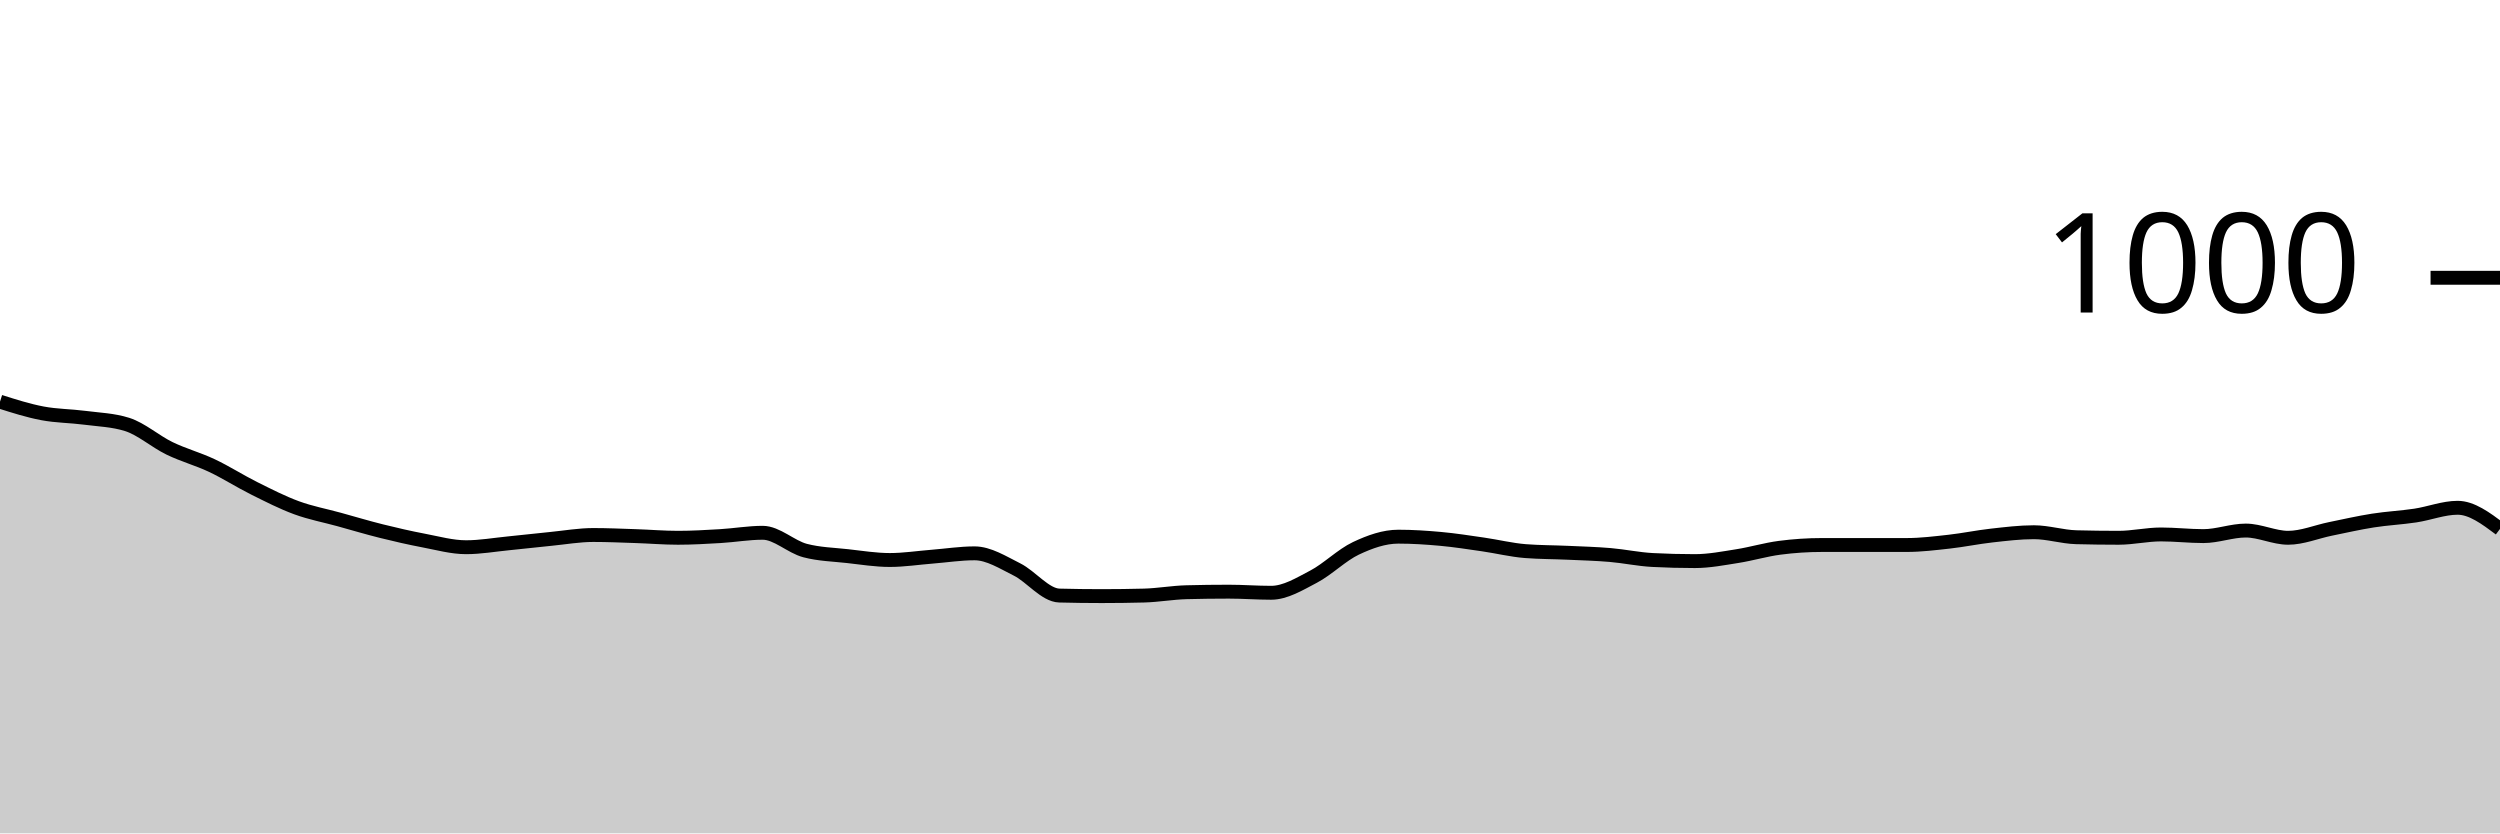
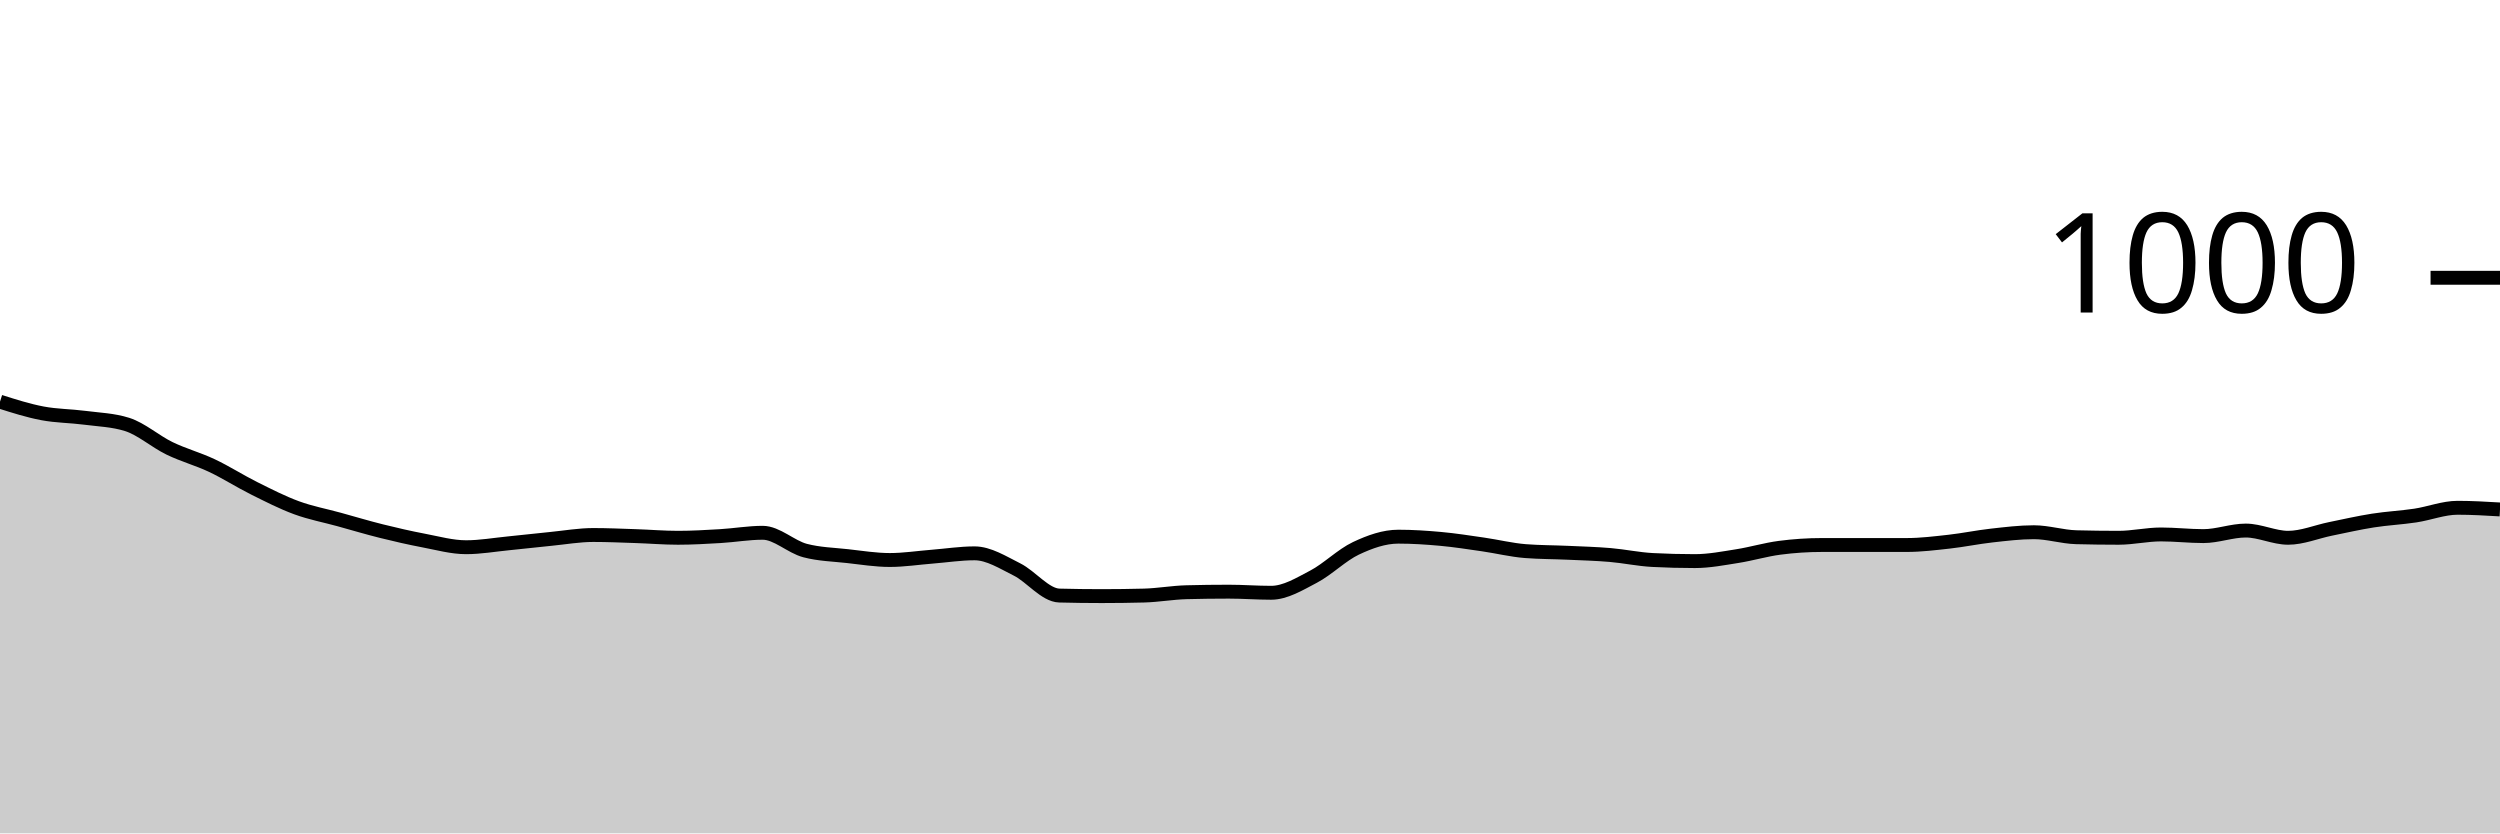
<svg xmlns="http://www.w3.org/2000/svg" viewBox="0 0 180 60">
  <g transform="translate(0,20)">
-     <path class="area" fill="rgba(0, 0, 0, 0.2)" d="M0,8.92C1.017,9.243,2.034,9.567,3.051,9.76C4.068,9.953,5.085,9.947,6.102,10.08C7.119,10.213,8.136,10.24,9.153,10.56C10.169,10.88,11.186,11.787,12.203,12.28C13.22,12.773,14.237,13.04,15.254,13.52C16.271,14,17.288,14.653,18.305,15.16C19.322,15.667,20.339,16.187,21.356,16.56C22.373,16.933,23.39,17.12,24.407,17.4C25.424,17.68,26.441,17.987,27.458,18.24C28.475,18.493,29.492,18.727,30.508,18.92C31.525,19.113,32.542,19.4,33.559,19.4C34.576,19.4,35.593,19.22,36.61,19.12C37.627,19.02,38.644,18.9,39.661,18.8C40.678,18.7,41.695,18.52,42.712,18.52C43.729,18.52,44.746,18.567,45.763,18.6C46.78,18.633,47.797,18.72,48.814,18.72C49.831,18.72,50.847,18.66,51.864,18.6C52.881,18.54,53.898,18.36,54.915,18.36C55.932,18.36,56.949,19.373,57.966,19.64C58.983,19.907,60,19.927,61.017,20.04C62.034,20.153,63.051,20.32,64.068,20.32C65.085,20.32,66.102,20.16,67.119,20.08C68.136,20,69.153,19.84,70.169,19.84C71.186,19.84,72.203,20.493,73.22,21C74.237,21.507,75.254,22.853,76.271,22.88C77.288,22.907,78.305,22.92,79.322,22.92C80.339,22.92,81.356,22.907,82.373,22.88C83.39,22.853,84.407,22.667,85.424,22.64C86.441,22.613,87.458,22.6,88.475,22.6C89.492,22.6,90.508,22.68,91.525,22.68C92.542,22.68,93.559,22.053,94.576,21.52C95.593,20.987,96.61,19.96,97.627,19.48C98.644,19,99.661,18.64,100.678,18.64C101.695,18.64,102.712,18.707,103.729,18.8C104.746,18.893,105.763,19.053,106.78,19.2C107.797,19.347,108.814,19.6,109.831,19.68C110.847,19.76,111.864,19.753,112.881,19.8C113.898,19.847,114.915,19.873,115.932,19.96C116.949,20.047,117.966,20.267,118.983,20.32C120,20.373,121.017,20.4,122.034,20.4C123.051,20.4,124.068,20.2,125.085,20.04C126.102,19.88,127.119,19.573,128.136,19.44C129.153,19.307,130.169,19.24,131.186,19.24C132.203,19.24,133.22,19.24,134.237,19.24C135.254,19.24,136.271,19.24,137.288,19.24C138.305,19.24,139.322,19.113,140.339,19C141.356,18.887,142.373,18.673,143.39,18.56C144.407,18.447,145.424,18.32,146.441,18.32C147.458,18.32,148.475,18.653,149.492,18.68C150.508,18.707,151.525,18.72,152.542,18.72C153.559,18.72,154.576,18.48,155.593,18.48C156.61,18.48,157.627,18.6,158.644,18.6C159.661,18.6,160.678,18.2,161.695,18.2C162.712,18.2,163.729,18.72,164.746,18.72C165.763,18.72,166.78,18.287,167.797,18.08C168.814,17.873,169.831,17.64,170.847,17.48C171.864,17.32,172.881,17.273,173.898,17.12C174.915,16.967,175.932,16.56,176.949,16.56C177.966,16.56,178.983,17.32,180,18.08L180,40C178.983,40,177.966,40,176.949,40C175.932,40,174.915,40,173.898,40C172.881,40,171.864,40,170.847,40C169.831,40,168.814,40,167.797,40C166.78,40,165.763,40,164.746,40C163.729,40,162.712,40,161.695,40C160.678,40,159.661,40,158.644,40C157.627,40,156.61,40,155.593,40C154.576,40,153.559,40,152.542,40C151.525,40,150.508,40,149.492,40C148.475,40,147.458,40,146.441,40C145.424,40,144.407,40,143.39,40C142.373,40,141.356,40,140.339,40C139.322,40,138.305,40,137.288,40C136.271,40,135.254,40,134.237,40C133.22,40,132.203,40,131.186,40C130.169,40,129.153,40,128.136,40C127.119,40,126.102,40,125.085,40C124.068,40,123.051,40,122.034,40C121.017,40,120,40,118.983,40C117.966,40,116.949,40,115.932,40C114.915,40,113.898,40,112.881,40C111.864,40,110.847,40,109.831,40C108.814,40,107.797,40,106.78,40C105.763,40,104.746,40,103.729,40C102.712,40,101.695,40,100.678,40C99.661,40,98.644,40,97.627,40C96.61,40,95.593,40,94.576,40C93.559,40,92.542,40,91.525,40C90.508,40,89.492,40,88.475,40C87.458,40,86.441,40,85.424,40C84.407,40,83.39,40,82.373,40C81.356,40,80.339,40,79.322,40C78.305,40,77.288,40,76.271,40C75.254,40,74.237,40,73.22,40C72.203,40,71.186,40,70.169,40C69.153,40,68.136,40,67.119,40C66.102,40,65.085,40,64.068,40C63.051,40,62.034,40,61.017,40C60,40,58.983,40,57.966,40C56.949,40,55.932,40,54.915,40C53.898,40,52.881,40,51.864,40C50.847,40,49.831,40,48.814,40C47.797,40,46.78,40,45.763,40C44.746,40,43.729,40,42.712,40C41.695,40,40.678,40,39.661,40C38.644,40,37.627,40,36.61,40C35.593,40,34.576,40,33.559,40C32.542,40,31.525,40,30.508,40C29.492,40,28.475,40,27.458,40C26.441,40,25.424,40,24.407,40C23.39,40,22.373,40,21.356,40C20.339,40,19.322,40,18.305,40C17.288,40,16.271,40,15.254,40C14.237,40,13.22,40,12.203,40C11.186,40,10.169,40,9.153,40C8.136,40,7.119,40,6.102,40C5.085,40,4.068,40,3.051,40C2.034,40,1.017,40,0,40Z" />
-     <path class="line" stroke="black" fill="none" d="M0,8.92C1.017,9.243,2.034,9.567,3.051,9.76C4.068,9.953,5.085,9.947,6.102,10.08C7.119,10.213,8.136,10.24,9.153,10.56C10.169,10.88,11.186,11.787,12.203,12.28C13.22,12.773,14.237,13.04,15.254,13.52C16.271,14,17.288,14.653,18.305,15.16C19.322,15.667,20.339,16.187,21.356,16.56C22.373,16.933,23.39,17.12,24.407,17.4C25.424,17.68,26.441,17.987,27.458,18.24C28.475,18.493,29.492,18.727,30.508,18.92C31.525,19.113,32.542,19.4,33.559,19.4C34.576,19.4,35.593,19.22,36.61,19.12C37.627,19.02,38.644,18.9,39.661,18.8C40.678,18.7,41.695,18.52,42.712,18.52C43.729,18.52,44.746,18.567,45.763,18.6C46.78,18.633,47.797,18.72,48.814,18.72C49.831,18.72,50.847,18.66,51.864,18.6C52.881,18.54,53.898,18.36,54.915,18.36C55.932,18.36,56.949,19.373,57.966,19.64C58.983,19.907,60,19.927,61.017,20.04C62.034,20.153,63.051,20.32,64.068,20.32C65.085,20.32,66.102,20.16,67.119,20.08C68.136,20,69.153,19.84,70.169,19.84C71.186,19.84,72.203,20.493,73.22,21C74.237,21.507,75.254,22.853,76.271,22.88C77.288,22.907,78.305,22.92,79.322,22.92C80.339,22.92,81.356,22.907,82.373,22.88C83.39,22.853,84.407,22.667,85.424,22.64C86.441,22.613,87.458,22.6,88.475,22.6C89.492,22.6,90.508,22.68,91.525,22.68C92.542,22.68,93.559,22.053,94.576,21.52C95.593,20.987,96.61,19.96,97.627,19.48C98.644,19,99.661,18.64,100.678,18.64C101.695,18.64,102.712,18.707,103.729,18.8C104.746,18.893,105.763,19.053,106.78,19.2C107.797,19.347,108.814,19.6,109.831,19.68C110.847,19.76,111.864,19.753,112.881,19.8C113.898,19.847,114.915,19.873,115.932,19.96C116.949,20.047,117.966,20.267,118.983,20.32C120,20.373,121.017,20.4,122.034,20.4C123.051,20.4,124.068,20.2,125.085,20.04C126.102,19.88,127.119,19.573,128.136,19.44C129.153,19.307,130.169,19.24,131.186,19.24C132.203,19.24,133.22,19.24,134.237,19.24C135.254,19.24,136.271,19.24,137.288,19.24C138.305,19.24,139.322,19.113,140.339,19C141.356,18.887,142.373,18.673,143.39,18.56C144.407,18.447,145.424,18.32,146.441,18.32C147.458,18.32,148.475,18.653,149.492,18.68C150.508,18.707,151.525,18.72,152.542,18.72C153.559,18.72,154.576,18.48,155.593,18.48C156.61,18.48,157.627,18.6,158.644,18.6C159.661,18.6,160.678,18.2,161.695,18.2C162.712,18.2,163.729,18.72,164.746,18.72C165.763,18.72,166.78,18.287,167.797,18.08C168.814,17.873,169.831,17.64,170.847,17.48C171.864,17.32,172.881,17.273,173.898,17.12C174.915,16.967,175.932,16.56,176.949,16.56C177.966,16.56,178.983,17.32,180,18.08" />
+     <path class="area" fill="rgba(0, 0, 0, 0.2)" d="M0,8.92C1.017,9.243,2.034,9.567,3.051,9.76C4.068,9.953,5.085,9.947,6.102,10.08C7.119,10.213,8.136,10.24,9.153,10.56C10.169,10.88,11.186,11.787,12.203,12.28C13.22,12.773,14.237,13.04,15.254,13.52C16.271,14,17.288,14.653,18.305,15.16C19.322,15.667,20.339,16.187,21.356,16.56C22.373,16.933,23.39,17.12,24.407,17.4C25.424,17.68,26.441,17.987,27.458,18.24C28.475,18.493,29.492,18.727,30.508,18.92C31.525,19.113,32.542,19.4,33.559,19.4C34.576,19.4,35.593,19.22,36.61,19.12C37.627,19.02,38.644,18.9,39.661,18.8C40.678,18.7,41.695,18.52,42.712,18.52C43.729,18.52,44.746,18.567,45.763,18.6C46.78,18.633,47.797,18.72,48.814,18.72C49.831,18.72,50.847,18.66,51.864,18.6C52.881,18.54,53.898,18.36,54.915,18.36C55.932,18.36,56.949,19.373,57.966,19.64C58.983,19.907,60,19.927,61.017,20.04C62.034,20.153,63.051,20.32,64.068,20.32C65.085,20.32,66.102,20.16,67.119,20.08C68.136,20,69.153,19.84,70.169,19.84C71.186,19.84,72.203,20.493,73.22,21C74.237,21.507,75.254,22.853,76.271,22.88C77.288,22.907,78.305,22.92,79.322,22.92C80.339,22.92,81.356,22.907,82.373,22.88C83.39,22.853,84.407,22.667,85.424,22.64C86.441,22.613,87.458,22.6,88.475,22.6C89.492,22.6,90.508,22.68,91.525,22.68C92.542,22.68,93.559,22.053,94.576,21.52C95.593,20.987,96.61,19.96,97.627,19.48C98.644,19,99.661,18.64,100.678,18.64C101.695,18.64,102.712,18.707,103.729,18.8C104.746,18.893,105.763,19.053,106.78,19.2C107.797,19.347,108.814,19.6,109.831,19.68C110.847,19.76,111.864,19.753,112.881,19.8C113.898,19.847,114.915,19.873,115.932,19.96C116.949,20.047,117.966,20.267,118.983,20.32C120,20.373,121.017,20.4,122.034,20.4C123.051,20.4,124.068,20.2,125.085,20.04C126.102,19.88,127.119,19.573,128.136,19.44C129.153,19.307,130.169,19.24,131.186,19.24C132.203,19.24,133.22,19.24,134.237,19.24C135.254,19.24,136.271,19.24,137.288,19.24C138.305,19.24,139.322,19.113,140.339,19C141.356,18.887,142.373,18.673,143.39,18.56C144.407,18.447,145.424,18.32,146.441,18.32C147.458,18.32,148.475,18.653,149.492,18.68C150.508,18.707,151.525,18.72,152.542,18.72C153.559,18.72,154.576,18.48,155.593,18.48C156.61,18.48,157.627,18.6,158.644,18.6C159.661,18.6,160.678,18.2,161.695,18.2C162.712,18.2,163.729,18.72,164.746,18.72C165.763,18.72,166.78,18.287,167.797,18.08C168.814,17.873,169.831,17.64,170.847,17.48C171.864,17.32,172.881,17.273,173.898,17.12C174.915,16.967,175.932,16.56,176.949,16.56C177.966,16.56,178.983,16.62,180,16.68L180,40C178.983,40,177.966,40,176.949,40C175.932,40,174.915,40,173.898,40C172.881,40,171.864,40,170.847,40C169.831,40,168.814,40,167.797,40C166.78,40,165.763,40,164.746,40C163.729,40,162.712,40,161.695,40C160.678,40,159.661,40,158.644,40C157.627,40,156.61,40,155.593,40C154.576,40,153.559,40,152.542,40C151.525,40,150.508,40,149.492,40C148.475,40,147.458,40,146.441,40C145.424,40,144.407,40,143.39,40C142.373,40,141.356,40,140.339,40C139.322,40,138.305,40,137.288,40C136.271,40,135.254,40,134.237,40C133.22,40,132.203,40,131.186,40C130.169,40,129.153,40,128.136,40C127.119,40,126.102,40,125.085,40C124.068,40,123.051,40,122.034,40C121.017,40,120,40,118.983,40C117.966,40,116.949,40,115.932,40C114.915,40,113.898,40,112.881,40C111.864,40,110.847,40,109.831,40C108.814,40,107.797,40,106.78,40C105.763,40,104.746,40,103.729,40C102.712,40,101.695,40,100.678,40C99.661,40,98.644,40,97.627,40C96.61,40,95.593,40,94.576,40C93.559,40,92.542,40,91.525,40C90.508,40,89.492,40,88.475,40C87.458,40,86.441,40,85.424,40C84.407,40,83.39,40,82.373,40C81.356,40,80.339,40,79.322,40C78.305,40,77.288,40,76.271,40C75.254,40,74.237,40,73.22,40C72.203,40,71.186,40,70.169,40C69.153,40,68.136,40,67.119,40C66.102,40,65.085,40,64.068,40C63.051,40,62.034,40,61.017,40C60,40,58.983,40,57.966,40C56.949,40,55.932,40,54.915,40C53.898,40,52.881,40,51.864,40C50.847,40,49.831,40,48.814,40C47.797,40,46.78,40,45.763,40C44.746,40,43.729,40,42.712,40C41.695,40,40.678,40,39.661,40C38.644,40,37.627,40,36.61,40C35.593,40,34.576,40,33.559,40C32.542,40,31.525,40,30.508,40C29.492,40,28.475,40,27.458,40C26.441,40,25.424,40,24.407,40C23.39,40,22.373,40,21.356,40C20.339,40,19.322,40,18.305,40C17.288,40,16.271,40,15.254,40C14.237,40,13.22,40,12.203,40C11.186,40,10.169,40,9.153,40C8.136,40,7.119,40,6.102,40C5.085,40,4.068,40,3.051,40C2.034,40,1.017,40,0,40Z" />
+     <path class="line" stroke="black" fill="none" d="M0,8.92C1.017,9.243,2.034,9.567,3.051,9.76C4.068,9.953,5.085,9.947,6.102,10.08C7.119,10.213,8.136,10.24,9.153,10.56C10.169,10.88,11.186,11.787,12.203,12.28C13.22,12.773,14.237,13.04,15.254,13.52C16.271,14,17.288,14.653,18.305,15.16C19.322,15.667,20.339,16.187,21.356,16.56C22.373,16.933,23.39,17.12,24.407,17.4C25.424,17.68,26.441,17.987,27.458,18.24C28.475,18.493,29.492,18.727,30.508,18.92C31.525,19.113,32.542,19.4,33.559,19.4C34.576,19.4,35.593,19.22,36.61,19.12C37.627,19.02,38.644,18.9,39.661,18.8C40.678,18.7,41.695,18.52,42.712,18.52C43.729,18.52,44.746,18.567,45.763,18.6C46.78,18.633,47.797,18.72,48.814,18.72C49.831,18.72,50.847,18.66,51.864,18.6C52.881,18.54,53.898,18.36,54.915,18.36C55.932,18.36,56.949,19.373,57.966,19.64C58.983,19.907,60,19.927,61.017,20.04C62.034,20.153,63.051,20.32,64.068,20.32C65.085,20.32,66.102,20.16,67.119,20.08C68.136,20,69.153,19.84,70.169,19.84C71.186,19.84,72.203,20.493,73.22,21C74.237,21.507,75.254,22.853,76.271,22.88C77.288,22.907,78.305,22.92,79.322,22.92C80.339,22.92,81.356,22.907,82.373,22.88C83.39,22.853,84.407,22.667,85.424,22.64C86.441,22.613,87.458,22.6,88.475,22.6C89.492,22.6,90.508,22.68,91.525,22.68C92.542,22.68,93.559,22.053,94.576,21.52C95.593,20.987,96.61,19.96,97.627,19.48C98.644,19,99.661,18.64,100.678,18.64C101.695,18.64,102.712,18.707,103.729,18.8C104.746,18.893,105.763,19.053,106.78,19.2C107.797,19.347,108.814,19.6,109.831,19.68C110.847,19.76,111.864,19.753,112.881,19.8C113.898,19.847,114.915,19.873,115.932,19.96C116.949,20.047,117.966,20.267,118.983,20.32C120,20.373,121.017,20.4,122.034,20.4C123.051,20.4,124.068,20.2,125.085,20.04C126.102,19.88,127.119,19.573,128.136,19.44C129.153,19.307,130.169,19.24,131.186,19.24C132.203,19.24,133.22,19.24,134.237,19.24C135.254,19.24,136.271,19.24,137.288,19.24C138.305,19.24,139.322,19.113,140.339,19C141.356,18.887,142.373,18.673,143.39,18.56C144.407,18.447,145.424,18.32,146.441,18.32C147.458,18.32,148.475,18.653,149.492,18.68C150.508,18.707,151.525,18.72,152.542,18.72C153.559,18.72,154.576,18.48,155.593,18.48C156.61,18.48,157.627,18.6,158.644,18.6C159.661,18.6,160.678,18.2,161.695,18.2C162.712,18.2,163.729,18.72,164.746,18.72C165.763,18.72,166.78,18.287,167.797,18.08C168.814,17.873,169.831,17.64,170.847,17.48C171.864,17.32,172.881,17.273,173.898,17.12C174.915,16.967,175.932,16.56,176.949,16.56C177.966,16.56,178.983,16.62,180,16.68" />
    <path class="axis-ceiling" stroke-width="1" stroke="black" fill="none" d="M175,0L180,0" />
    <text class="axis-ceiling-label" font-family="sans-serif" text-anchor="end" font-size="10px" x="170" y="2.5">1000</text>
  </g>
</svg>
